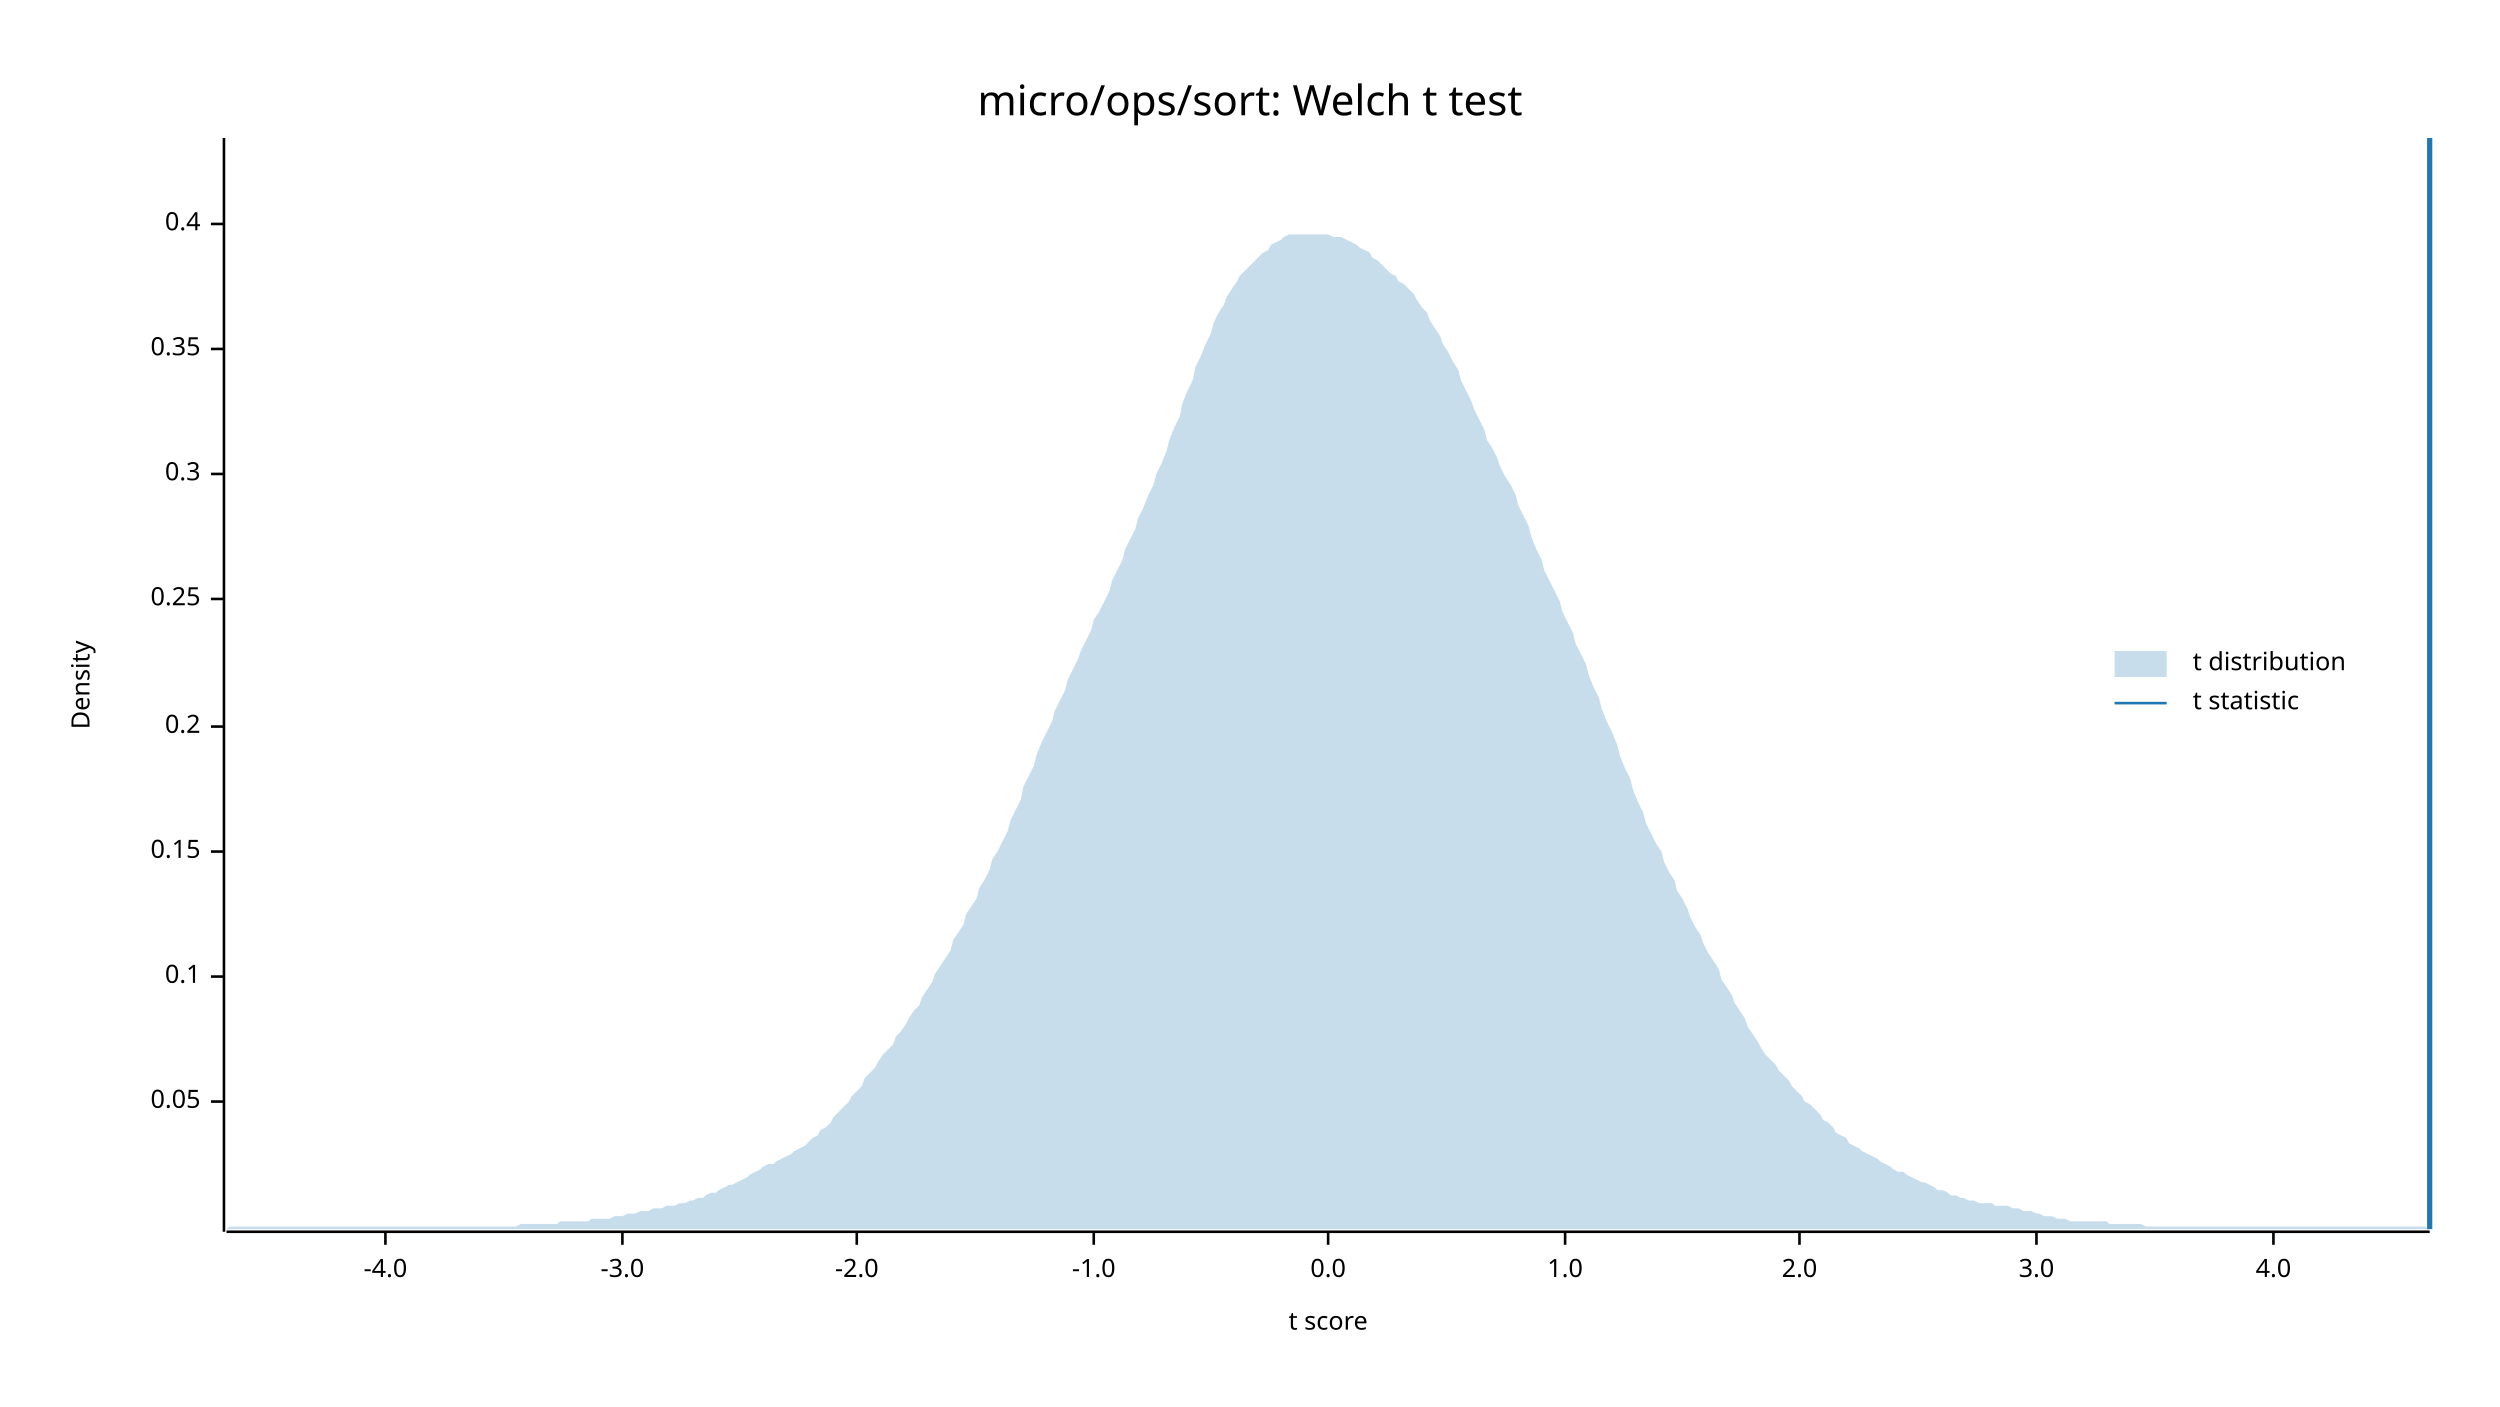
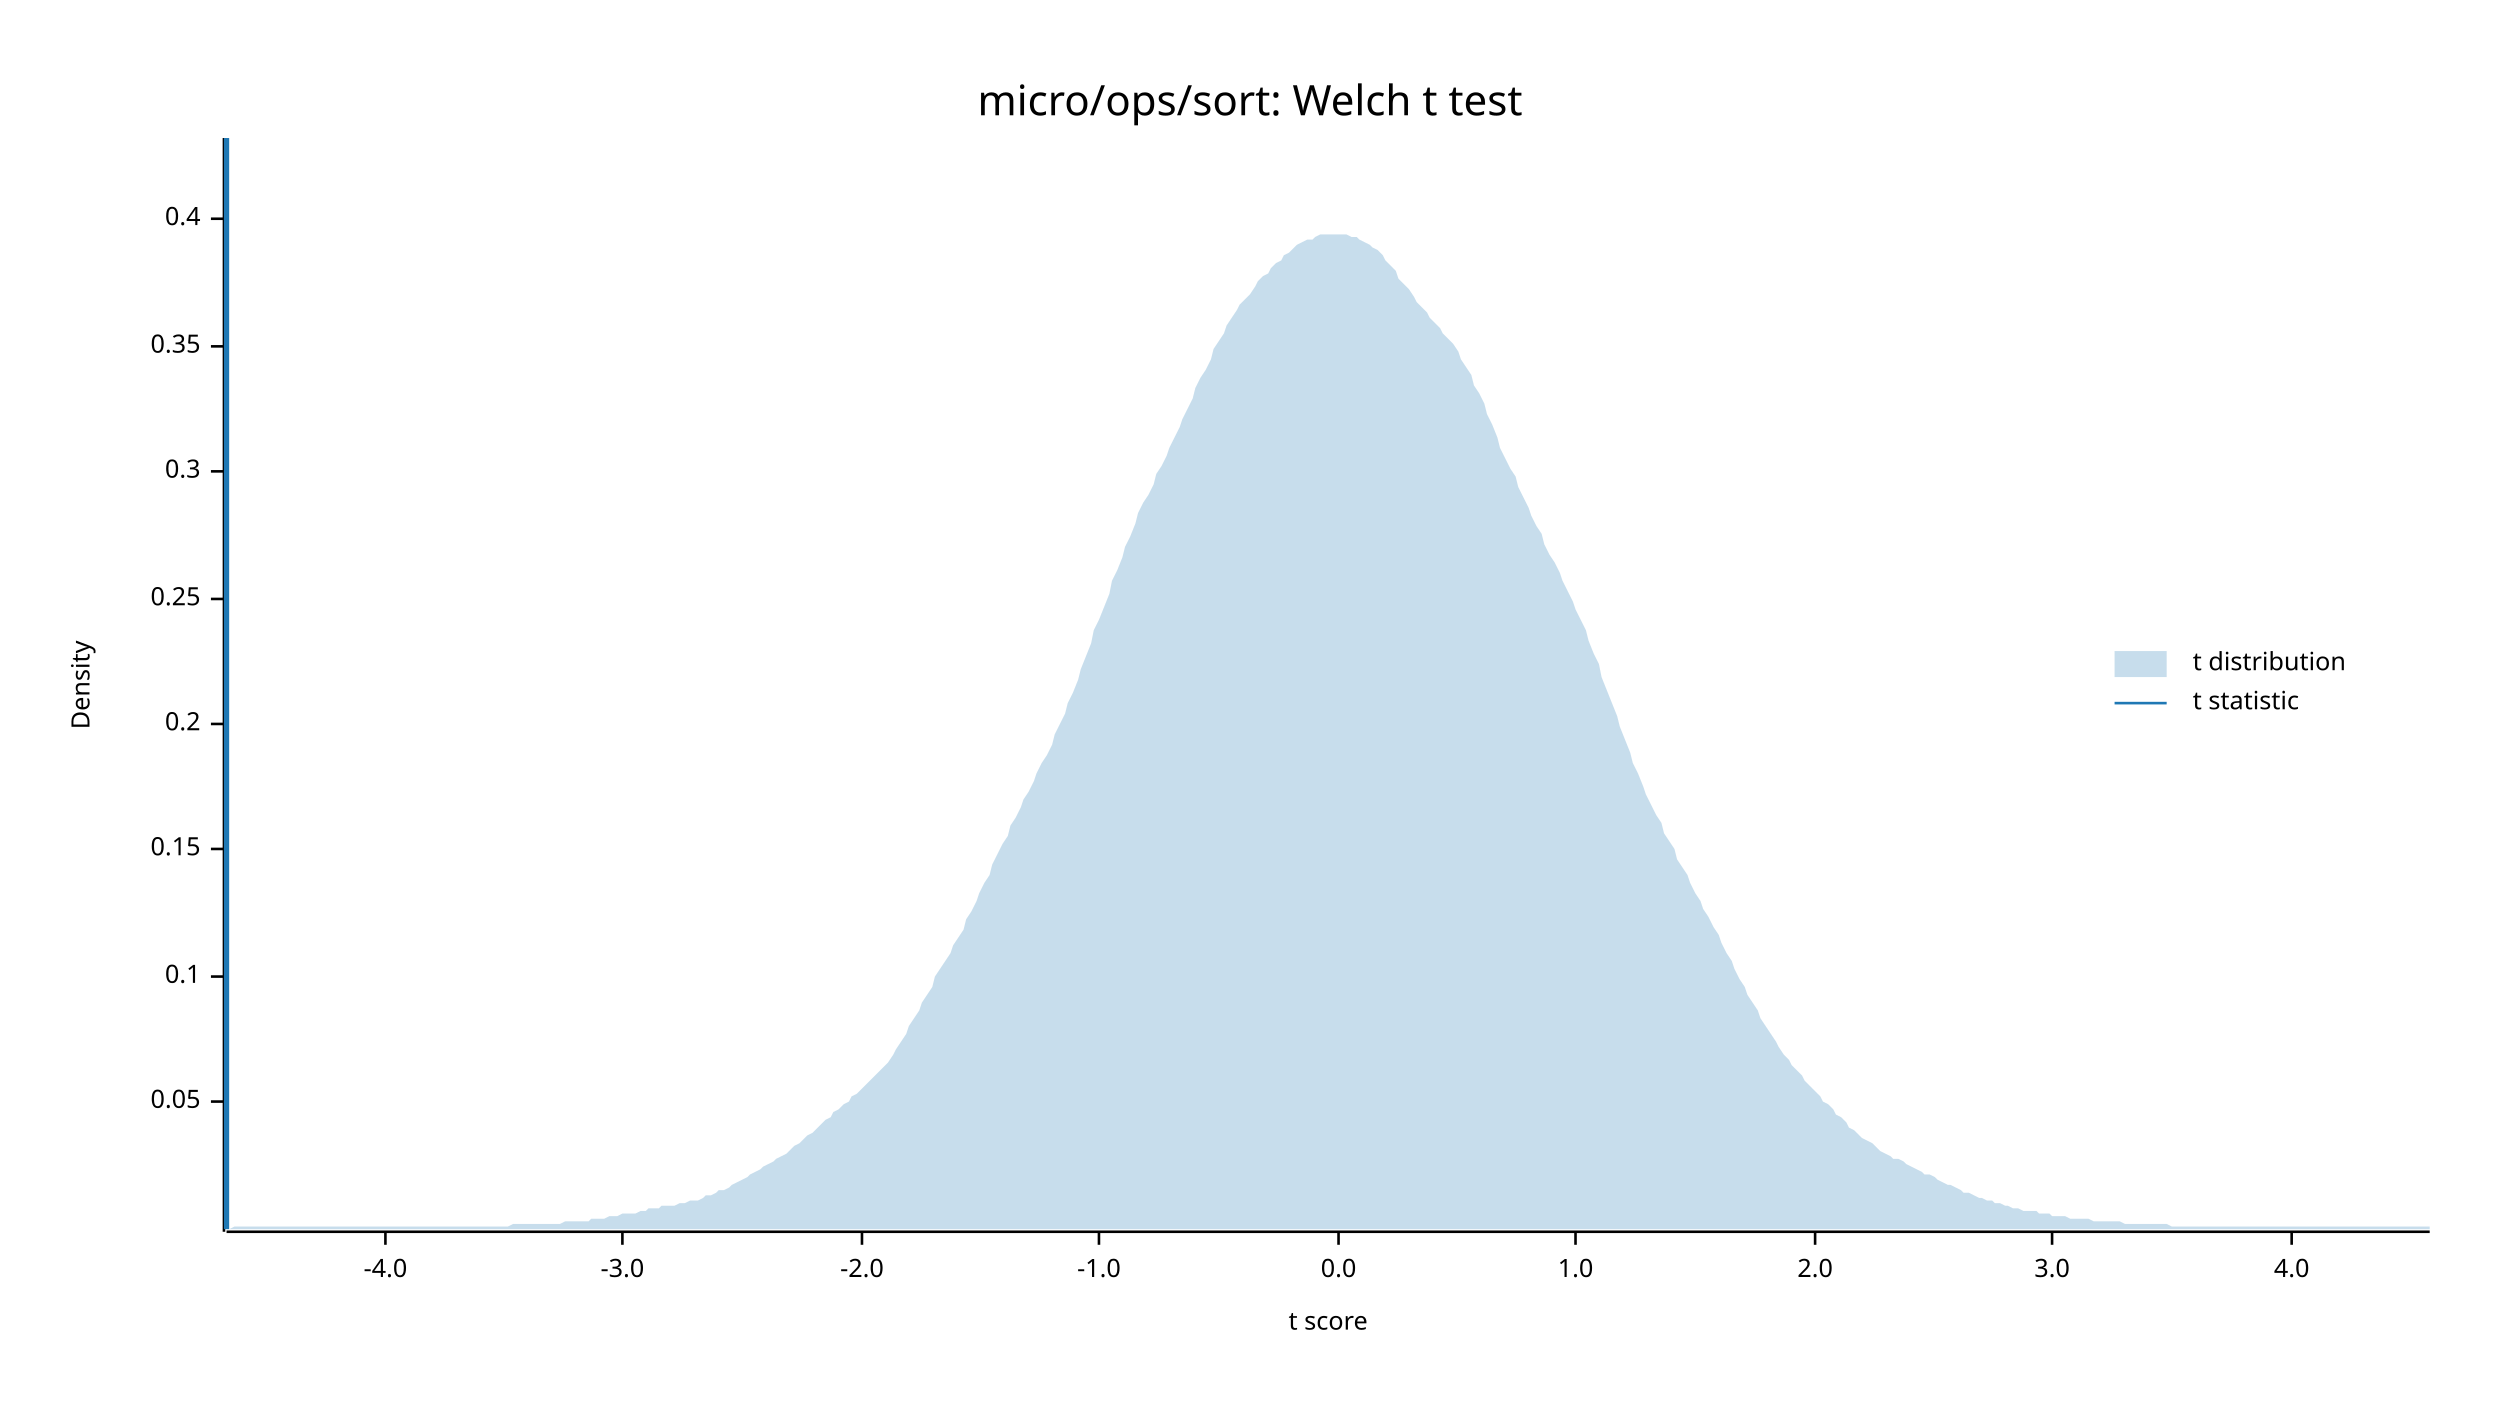
<svg xmlns="http://www.w3.org/2000/svg" width="960" height="540" viewBox="0 0 960 540">
  <text x="480" y="32" dy="0.76em" text-anchor="middle" font-family="sans-serif" font-size="16.129" opacity="1" fill="#000000">
micro/ops/sort: Welch t test
</text>
  <text x="27" y="263" dy="0.76em" text-anchor="middle" font-family="sans-serif" font-size="9.677" opacity="1" fill="#000000" transform="rotate(270, 27, 263)">
Density
</text>
  <text x="510" y="513" dy="-0.5ex" text-anchor="middle" font-family="sans-serif" font-size="9.677" opacity="1" fill="#000000">
t score
</text>
  <polyline fill="none" opacity="1" stroke="#000000" stroke-width="1" points="86,53 86,473 " />
  <text x="77" y="423" dy="0.5ex" text-anchor="end" font-family="sans-serif" font-size="9.677" opacity="1" fill="#000000">
0.05
</text>
  <polyline fill="none" opacity="1" stroke="#000000" stroke-width="1" points="81,423 86,423 " />
  <text x="77" y="375" dy="0.5ex" text-anchor="end" font-family="sans-serif" font-size="9.677" opacity="1" fill="#000000">
0.1
</text>
  <polyline fill="none" opacity="1" stroke="#000000" stroke-width="1" points="81,375 86,375 " />
-   <text x="77" y="327" dy="0.5ex" text-anchor="end" font-family="sans-serif" font-size="9.677" opacity="1" fill="#000000">
+   <text x="77" y="326" dy="0.5ex" text-anchor="end" font-family="sans-serif" font-size="9.677" opacity="1" fill="#000000">
0.15
</text>
-   <polyline fill="none" opacity="1" stroke="#000000" stroke-width="1" points="81,327 86,327 " />
-   <text x="77" y="279" dy="0.5ex" text-anchor="end" font-family="sans-serif" font-size="9.677" opacity="1" fill="#000000">
+   <polyline fill="none" opacity="1" stroke="#000000" stroke-width="1" points="81,326 86,326 " />
+   <text x="77" y="278" dy="0.5ex" text-anchor="end" font-family="sans-serif" font-size="9.677" opacity="1" fill="#000000">
0.2
</text>
-   <polyline fill="none" opacity="1" stroke="#000000" stroke-width="1" points="81,279 86,279 " />
+   <polyline fill="none" opacity="1" stroke="#000000" stroke-width="1" points="81,278 86,278 " />
  <text x="77" y="230" dy="0.5ex" text-anchor="end" font-family="sans-serif" font-size="9.677" opacity="1" fill="#000000">
0.25
</text>
  <polyline fill="none" opacity="1" stroke="#000000" stroke-width="1" points="81,230 86,230 " />
-   <text x="77" y="182" dy="0.5ex" text-anchor="end" font-family="sans-serif" font-size="9.677" opacity="1" fill="#000000">
+   <text x="77" y="181" dy="0.5ex" text-anchor="end" font-family="sans-serif" font-size="9.677" opacity="1" fill="#000000">
0.3
</text>
-   <polyline fill="none" opacity="1" stroke="#000000" stroke-width="1" points="81,182 86,182 " />
-   <text x="77" y="134" dy="0.5ex" text-anchor="end" font-family="sans-serif" font-size="9.677" opacity="1" fill="#000000">
+   <polyline fill="none" opacity="1" stroke="#000000" stroke-width="1" points="81,181 86,181 " />
+   <text x="77" y="133" dy="0.5ex" text-anchor="end" font-family="sans-serif" font-size="9.677" opacity="1" fill="#000000">
0.35
</text>
-   <polyline fill="none" opacity="1" stroke="#000000" stroke-width="1" points="81,134 86,134 " />
-   <text x="77" y="86" dy="0.5ex" text-anchor="end" font-family="sans-serif" font-size="9.677" opacity="1" fill="#000000">
+   <polyline fill="none" opacity="1" stroke="#000000" stroke-width="1" points="81,133 86,133 " />
+   <text x="77" y="84" dy="0.5ex" text-anchor="end" font-family="sans-serif" font-size="9.677" opacity="1" fill="#000000">
0.4
</text>
-   <polyline fill="none" opacity="1" stroke="#000000" stroke-width="1" points="81,86 86,86 " />
+   <polyline fill="none" opacity="1" stroke="#000000" stroke-width="1" points="81,84 86,84 " />
  <polyline fill="none" opacity="1" stroke="#000000" stroke-width="1" points="87,473 933,473 " />
  <text x="148" y="483" dy="0.76em" text-anchor="middle" font-family="sans-serif" font-size="9.677" opacity="1" fill="#000000">
-4.0
</text>
  <polyline fill="none" opacity="1" stroke="#000000" stroke-width="1" points="148,473 148,478 " />
  <text x="239" y="483" dy="0.76em" text-anchor="middle" font-family="sans-serif" font-size="9.677" opacity="1" fill="#000000">
-3.0
</text>
  <polyline fill="none" opacity="1" stroke="#000000" stroke-width="1" points="239,473 239,478 " />
-   <text x="329" y="483" dy="0.76em" text-anchor="middle" font-family="sans-serif" font-size="9.677" opacity="1" fill="#000000">
+   <text x="331" y="483" dy="0.76em" text-anchor="middle" font-family="sans-serif" font-size="9.677" opacity="1" fill="#000000">
-2.0
</text>
-   <polyline fill="none" opacity="1" stroke="#000000" stroke-width="1" points="329,473 329,478 " />
-   <text x="420" y="483" dy="0.76em" text-anchor="middle" font-family="sans-serif" font-size="9.677" opacity="1" fill="#000000">
+   <polyline fill="none" opacity="1" stroke="#000000" stroke-width="1" points="331,473 331,478 " />
+   <text x="422" y="483" dy="0.76em" text-anchor="middle" font-family="sans-serif" font-size="9.677" opacity="1" fill="#000000">
-1.0
</text>
-   <polyline fill="none" opacity="1" stroke="#000000" stroke-width="1" points="420,473 420,478 " />
-   <text x="510" y="483" dy="0.76em" text-anchor="middle" font-family="sans-serif" font-size="9.677" opacity="1" fill="#000000">
+   <polyline fill="none" opacity="1" stroke="#000000" stroke-width="1" points="422,473 422,478 " />
+   <text x="514" y="483" dy="0.76em" text-anchor="middle" font-family="sans-serif" font-size="9.677" opacity="1" fill="#000000">
0.0
</text>
-   <polyline fill="none" opacity="1" stroke="#000000" stroke-width="1" points="510,473 510,478 " />
-   <text x="601" y="483" dy="0.76em" text-anchor="middle" font-family="sans-serif" font-size="9.677" opacity="1" fill="#000000">
+   <polyline fill="none" opacity="1" stroke="#000000" stroke-width="1" points="514,473 514,478 " />
+   <text x="605" y="483" dy="0.76em" text-anchor="middle" font-family="sans-serif" font-size="9.677" opacity="1" fill="#000000">
1.0
</text>
-   <polyline fill="none" opacity="1" stroke="#000000" stroke-width="1" points="601,473 601,478 " />
-   <text x="691" y="483" dy="0.76em" text-anchor="middle" font-family="sans-serif" font-size="9.677" opacity="1" fill="#000000">
+   <polyline fill="none" opacity="1" stroke="#000000" stroke-width="1" points="605,473 605,478 " />
+   <text x="697" y="483" dy="0.76em" text-anchor="middle" font-family="sans-serif" font-size="9.677" opacity="1" fill="#000000">
2.0
</text>
-   <polyline fill="none" opacity="1" stroke="#000000" stroke-width="1" points="691,473 691,478 " />
-   <text x="782" y="483" dy="0.76em" text-anchor="middle" font-family="sans-serif" font-size="9.677" opacity="1" fill="#000000">
+   <polyline fill="none" opacity="1" stroke="#000000" stroke-width="1" points="697,473 697,478 " />
+   <text x="788" y="483" dy="0.76em" text-anchor="middle" font-family="sans-serif" font-size="9.677" opacity="1" fill="#000000">
3.0
</text>
-   <polyline fill="none" opacity="1" stroke="#000000" stroke-width="1" points="782,473 782,478 " />
-   <text x="873" y="483" dy="0.76em" text-anchor="middle" font-family="sans-serif" font-size="9.677" opacity="1" fill="#000000">
+   <polyline fill="none" opacity="1" stroke="#000000" stroke-width="1" points="788,473 788,478 " />
+   <text x="880" y="483" dy="0.76em" text-anchor="middle" font-family="sans-serif" font-size="9.677" opacity="1" fill="#000000">
4.0
</text>
-   <polyline fill="none" opacity="1" stroke="#000000" stroke-width="1" points="873,473 873,478 " />
-   <polygon opacity="0.25" fill="#1F78B4" points="87,472 88,471 90,471 92,471 93,471 95,471 97,471 98,471 100,471 102,471 103,471 105,471 107,471 109,471 110,471 112,471 114,471 115,471 117,471 119,471 120,471 122,471 124,471 125,471 127,471 129,471 131,471 132,471 134,471 136,471 137,471 139,471 141,471 142,471 144,471 146,471 148,471 149,471 151,471 153,471 154,471 156,471 158,471 159,471 161,471 163,471 164,471 166,471 168,471 170,471 171,471 173,471 175,471 176,471 178,471 180,471 181,471 183,471 185,471 187,471 188,471 190,471 192,471 193,471 195,471 197,471 198,471 200,470 202,470 203,470 205,470 207,470 209,470 210,470 212,470 214,470 215,469 217,469 219,469 220,469 222,469 224,469 226,469 227,468 229,468 231,468 232,468 234,468 236,467 237,467 239,467 241,466 242,466 244,466 246,465 248,465 249,465 251,464 253,464 254,464 256,463 258,463 259,463 261,462 263,462 265,461 266,461 268,460 270,460 271,459 273,458 275,458 276,457 278,456 280,455 281,455 283,454 285,453 287,452 288,451 290,450 292,449 293,448 295,447 297,447 298,446 300,445 302,444 304,443 305,442 307,441 309,440 310,439 312,437 314,436 315,434 317,433 319,431 320,429 322,427 324,425 326,423 327,421 329,419 331,417 332,414 334,412 336,410 337,408 339,405 341,403 343,401 344,398 346,396 348,393 349,391 351,388 353,386 354,383 356,380 358,377 359,374 361,371 363,368 365,365 366,361 368,358 370,355 371,351 373,348 375,345 376,341 378,338 380,334 381,330 383,327 385,323 387,319 388,315 390,311 392,307 393,302 395,298 397,294 398,290 400,285 402,281 404,277 405,273 407,269 409,265 410,261 412,257 414,253 415,250 417,246 419,242 420,238 422,235 424,231 426,227 427,223 429,219 431,215 432,211 434,207 436,203 437,199 439,195 441,190 443,186 444,182 446,178 448,173 449,169 451,164 453,160 454,155 456,150 458,146 459,141 461,137 463,132 465,128 466,124 468,120 470,117 471,114 473,111 475,108 476,106 478,104 480,102 482,100 483,99 485,97 487,96 488,94 490,93 492,92 493,91 495,90 497,90 498,90 500,90 502,90 504,90 505,90 507,90 509,90 510,90 512,91 514,91 515,91 517,92 519,93 521,94 522,95 524,96 526,97 527,99 529,100 531,102 532,103 534,105 536,106 537,108 539,109 541,111 543,113 544,115 546,118 548,120 549,123 551,126 553,129 554,132 556,135 558,139 560,142 561,146 563,150 565,154 566,157 568,161 570,165 571,169 573,172 575,176 576,179 578,183 580,186 582,190 583,194 585,198 587,202 588,206 590,211 592,215 593,219 595,223 597,227 599,231 600,235 602,239 604,243 605,247 607,251 609,255 610,259 612,264 614,268 615,272 617,277 619,281 621,286 622,290 624,295 626,299 627,303 629,308 631,312 632,316 634,320 636,324 638,327 639,331 641,335 643,338 644,342 646,345 648,349 649,352 651,356 653,359 654,362 656,366 658,369 660,372 661,376 663,379 665,382 666,385 668,388 670,391 671,394 673,397 675,400 676,402 678,405 680,407 682,409 683,411 685,413 687,415 688,417 690,419 692,421 693,423 695,424 697,426 699,428 700,430 702,431 704,433 705,435 707,436 709,437 710,439 712,440 714,441 715,442 717,443 719,444 721,445 722,446 724,447 726,448 727,449 729,450 731,450 732,451 734,452 736,453 738,454 739,454 741,455 743,456 744,457 746,457 748,458 749,459 751,459 753,460 754,460 756,461 758,461 760,462 761,462 763,462 765,462 766,463 768,463 770,463 771,463 773,464 775,464 777,465 778,465 780,465 782,466 783,466 785,467 787,467 788,467 790,468 792,468 793,468 795,469 797,469 799,469 800,469 802,469 804,469 805,469 807,469 809,469 810,470 812,470 814,470 816,470 817,470 819,470 821,470 822,470 824,471 826,471 827,471 829,471 831,471 832,471 834,471 836,471 838,471 839,471 841,471 843,471 844,471 846,471 848,471 849,471 851,471 853,471 855,471 856,471 858,471 860,471 861,471 863,471 865,471 866,471 868,471 870,471 871,471 873,471 875,471 877,471 878,471 880,471 882,471 883,471 885,471 887,471 888,471 890,471 892,471 894,471 895,471 897,471 899,471 900,471 902,471 904,471 905,471 907,471 909,471 910,471 912,471 914,471 916,471 917,471 919,471 921,471 922,471 924,471 926,471 927,471 929,471 931,471 933,472 933,472 87,472 " />
-   <polyline fill="none" opacity="1" stroke="#1F78B4" stroke-width="2" points="933,472 933,53 " />
+   <polyline fill="none" opacity="1" stroke="#000000" stroke-width="1" points="880,473 880,478 " />
+   <polygon opacity="0.25" fill="#1F78B4" points="87,472 88,472 90,471 92,471 93,471 95,471 97,471 98,471 100,471 102,471 103,471 105,471 107,471 109,471 110,471 112,471 114,471 115,471 117,471 119,471 120,471 122,471 124,471 125,471 127,471 129,471 131,471 132,471 134,471 136,471 137,471 139,471 141,471 142,471 144,471 146,471 148,471 149,471 151,471 153,471 154,471 156,471 158,471 159,471 161,471 163,471 164,471 166,471 168,471 170,471 171,471 173,471 175,471 176,471 178,471 180,471 181,471 183,471 185,471 187,471 188,471 190,471 192,471 193,471 195,471 197,470 198,470 200,470 202,470 203,470 205,470 207,470 209,470 210,470 212,470 214,470 215,470 217,469 219,469 220,469 222,469 224,469 226,469 227,468 229,468 231,468 232,468 234,467 236,467 237,467 239,466 241,466 242,466 244,466 246,465 248,465 249,464 251,464 253,464 254,463 256,463 258,463 259,463 261,462 263,462 265,461 266,461 268,461 270,460 271,459 273,459 275,458 276,457 278,457 280,456 281,455 283,454 285,453 287,452 288,451 290,450 292,449 293,448 295,447 297,446 298,445 300,444 302,443 304,441 305,440 307,439 309,437 310,436 312,435 314,433 315,432 317,430 319,429 320,427 322,426 324,424 326,423 327,421 329,420 331,418 332,417 334,415 336,413 337,412 339,410 341,408 343,405 344,403 346,400 348,397 349,394 351,391 353,388 354,385 356,382 358,379 359,375 361,372 363,369 365,366 366,363 368,360 370,357 371,353 373,350 375,346 376,343 378,339 380,336 381,332 383,328 385,324 387,321 388,317 390,314 392,310 393,307 395,304 397,300 398,297 400,293 402,290 404,286 405,282 407,278 409,274 410,270 412,266 414,261 415,257 417,252 419,247 420,242 422,238 424,233 426,228 427,223 429,219 431,214 432,210 434,206 436,201 437,197 439,193 441,190 443,186 444,182 446,179 448,175 449,172 451,168 453,164 454,161 456,157 458,153 459,149 461,145 463,142 465,138 466,134 468,131 470,128 471,125 473,122 475,119 476,117 478,115 480,113 482,110 483,108 485,106 487,105 488,103 490,101 492,100 493,98 495,97 497,95 498,94 500,93 502,92 504,92 505,91 507,90 509,90 510,90 512,90 514,90 515,90 517,90 519,91 521,91 522,92 524,93 526,94 527,95 529,96 531,98 532,100 534,102 536,104 537,107 539,109 541,111 543,114 544,116 546,118 548,120 549,122 551,124 553,126 554,128 556,130 558,132 560,135 561,138 563,141 565,144 566,148 568,151 570,155 571,159 573,163 575,168 576,172 578,176 580,180 582,183 583,187 585,191 587,195 588,198 590,202 592,205 593,209 595,213 597,216 599,220 600,223 602,227 604,231 605,234 607,238 609,242 610,246 612,251 614,255 615,260 617,265 619,270 621,275 622,279 624,284 626,289 627,293 629,297 631,302 632,305 634,309 636,313 638,316 639,320 641,323 643,326 644,330 646,333 648,336 649,339 651,343 653,346 654,349 656,352 658,356 660,359 661,362 663,366 665,369 666,372 668,376 670,379 671,382 673,385 675,388 676,391 678,394 680,397 682,400 683,402 685,405 687,407 688,409 690,411 692,413 693,415 695,417 697,419 699,421 700,423 702,424 704,426 705,428 707,429 709,431 710,433 712,434 714,436 715,437 717,438 719,439 721,441 722,442 724,443 726,444 727,445 729,445 731,446 732,447 734,448 736,449 738,450 739,451 741,451 743,452 744,453 746,454 748,455 749,455 751,456 753,457 754,458 756,458 758,459 760,460 761,460 763,461 765,461 766,462 768,462 770,463 771,463 773,464 775,464 777,465 778,465 780,465 782,465 783,466 785,466 787,466 788,467 790,467 792,467 793,467 795,468 797,468 799,468 800,468 802,468 804,469 805,469 807,469 809,469 810,469 812,469 814,469 816,470 817,470 819,470 821,470 822,470 824,470 826,470 827,470 829,470 831,470 832,470 834,471 836,471 838,471 839,471 841,471 843,471 844,471 846,471 848,471 849,471 851,471 853,471 855,471 856,471 858,471 860,471 861,471 863,471 865,471 866,471 868,471 870,471 871,471 873,471 875,471 877,471 878,471 880,471 882,471 883,471 885,471 887,471 888,471 890,471 892,471 894,471 895,471 897,471 899,471 900,471 902,471 904,471 905,471 907,471 909,471 910,471 912,471 914,471 916,471 917,471 919,471 921,471 922,471 924,471 926,471 927,471 929,471 931,471 933,471 933,472 87,472 " />
+   <polyline fill="none" opacity="1" stroke="#1F78B4" stroke-width="2" points="87,472 87,53 " />
  <text x="842" y="250" dy="0.76em" text-anchor="start" font-family="sans-serif" font-size="9.677" opacity="1" fill="#000000">
t distribution
</text>
  <text x="842" y="265" dy="0.76em" text-anchor="start" font-family="sans-serif" font-size="9.677" opacity="1" fill="#000000">
t statistic
</text>
  <rect x="812" y="250" width="20" height="10" opacity="0.25" fill="#1F78B4" stroke="none" />
  <polyline fill="none" opacity="1" stroke="#1F78B4" stroke-width="1" points="812,270 832,270 " />
</svg>
